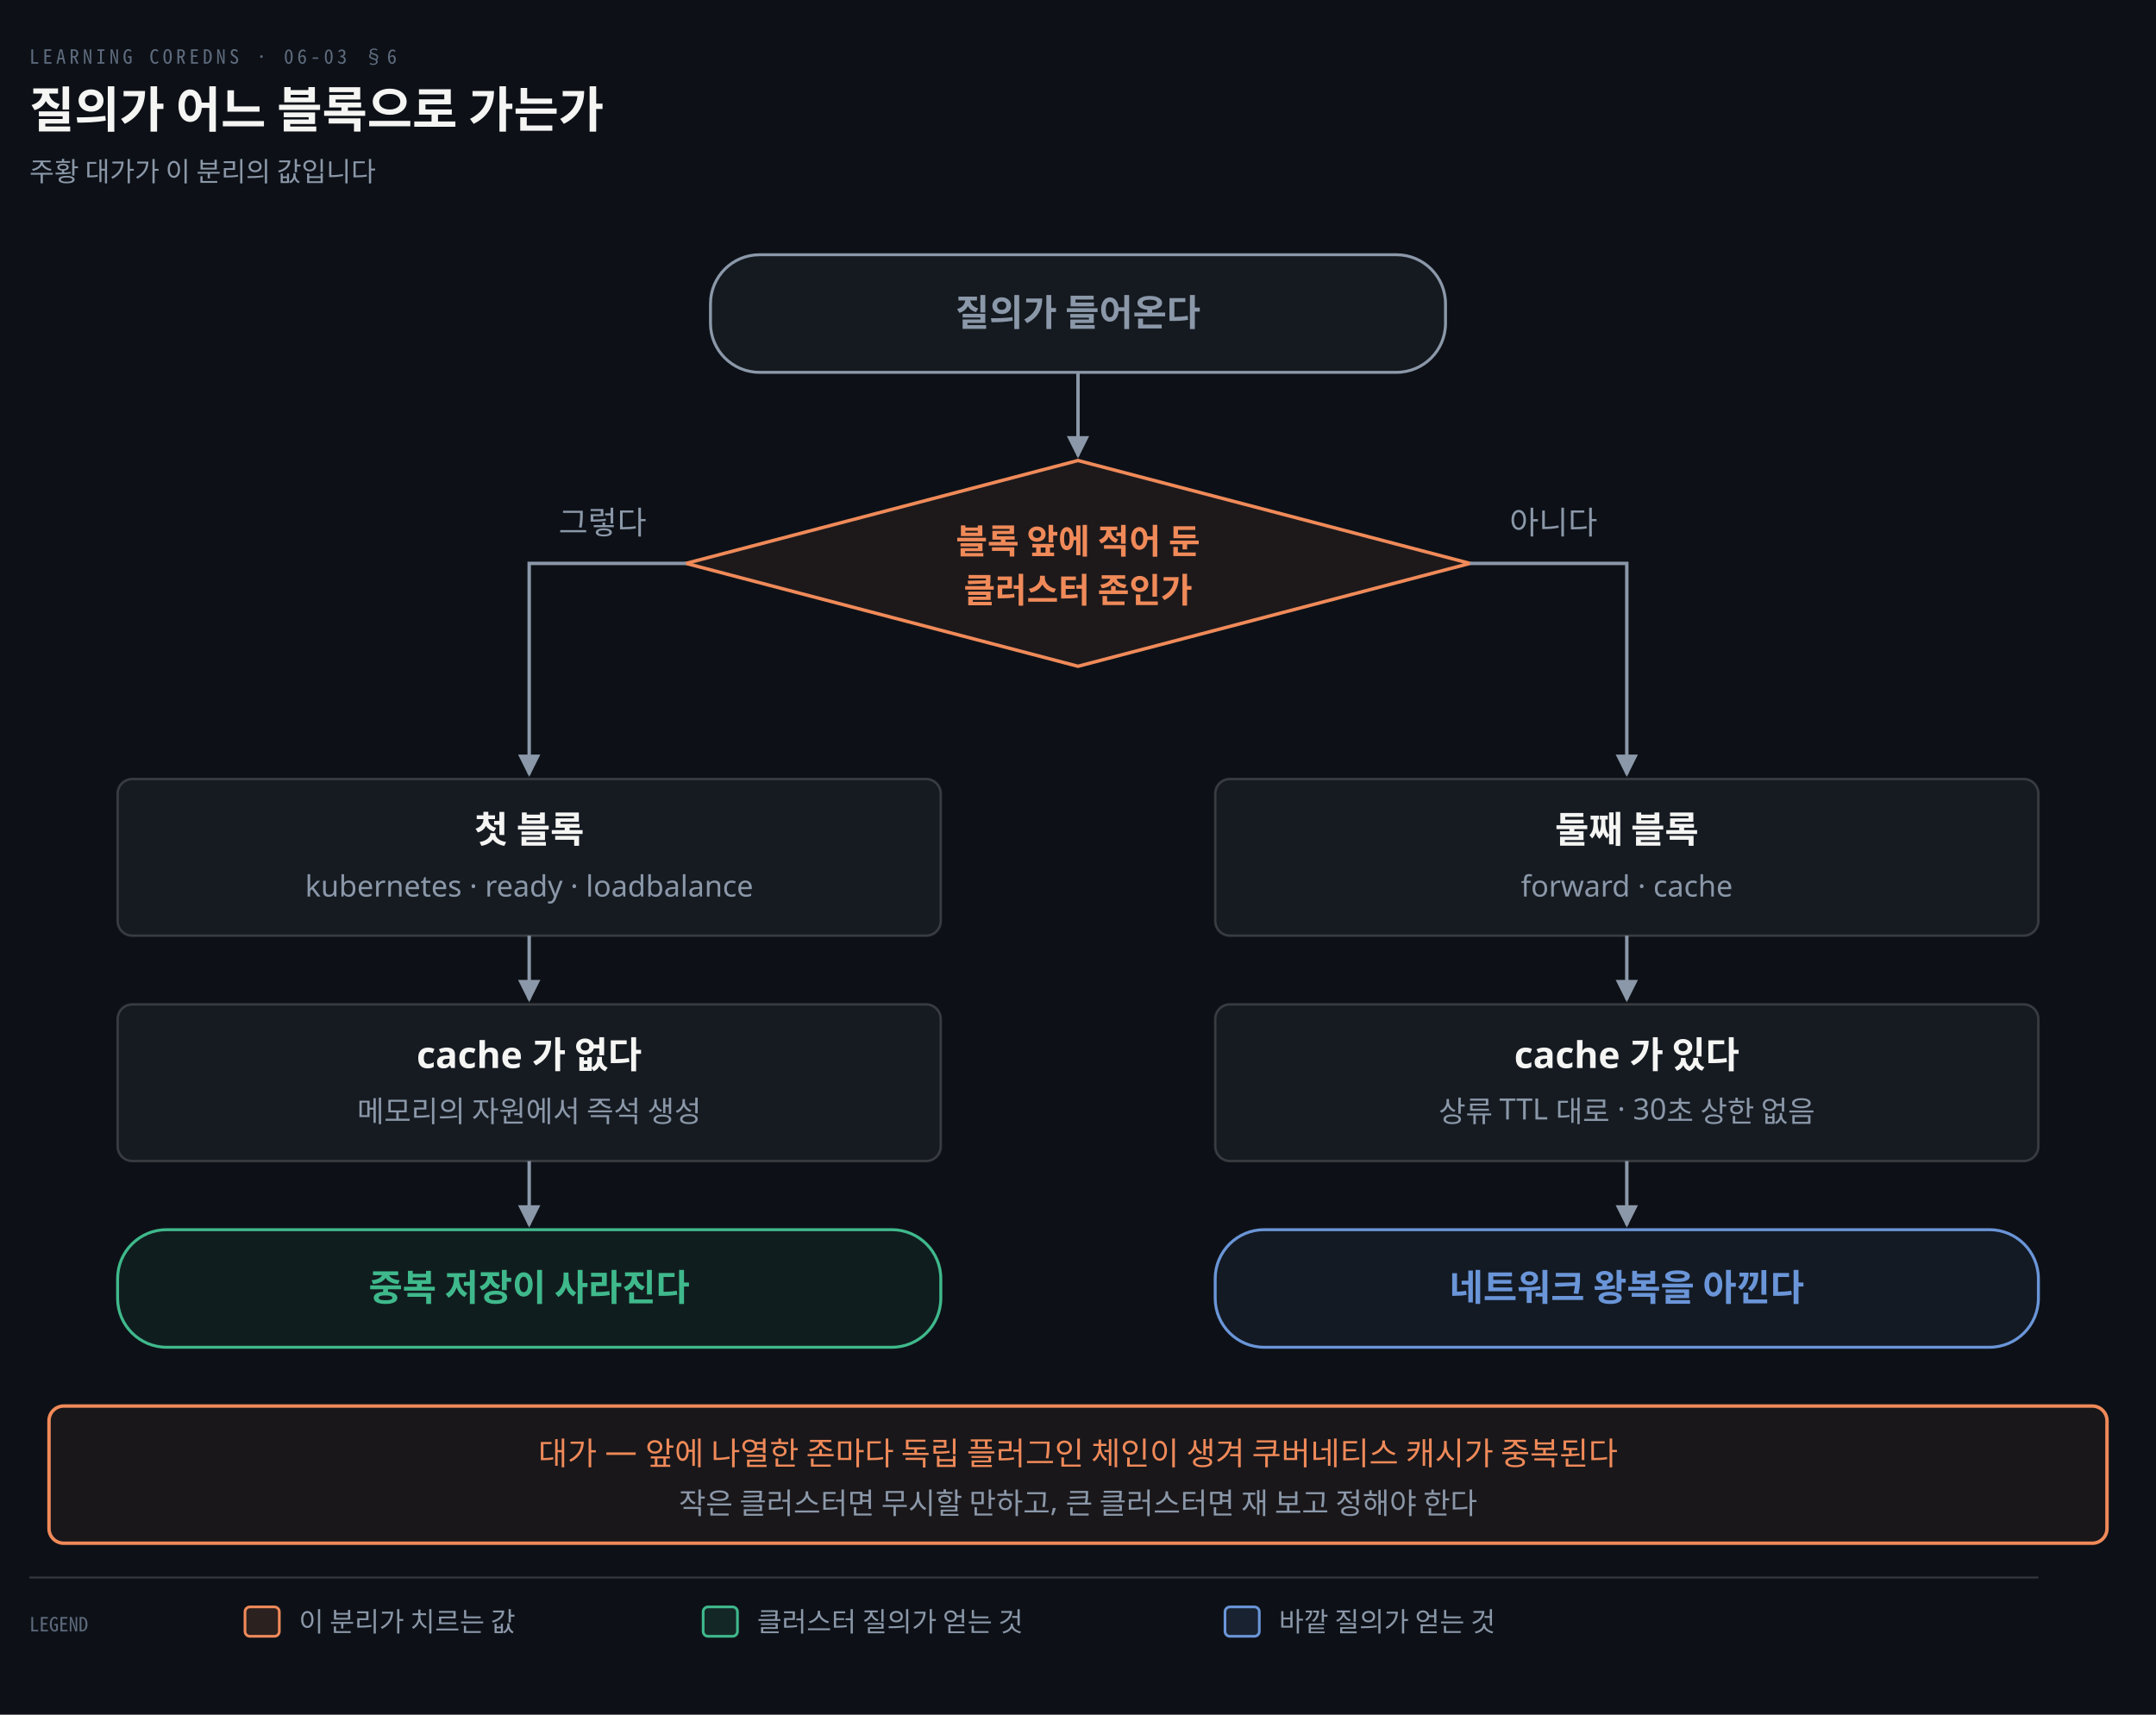
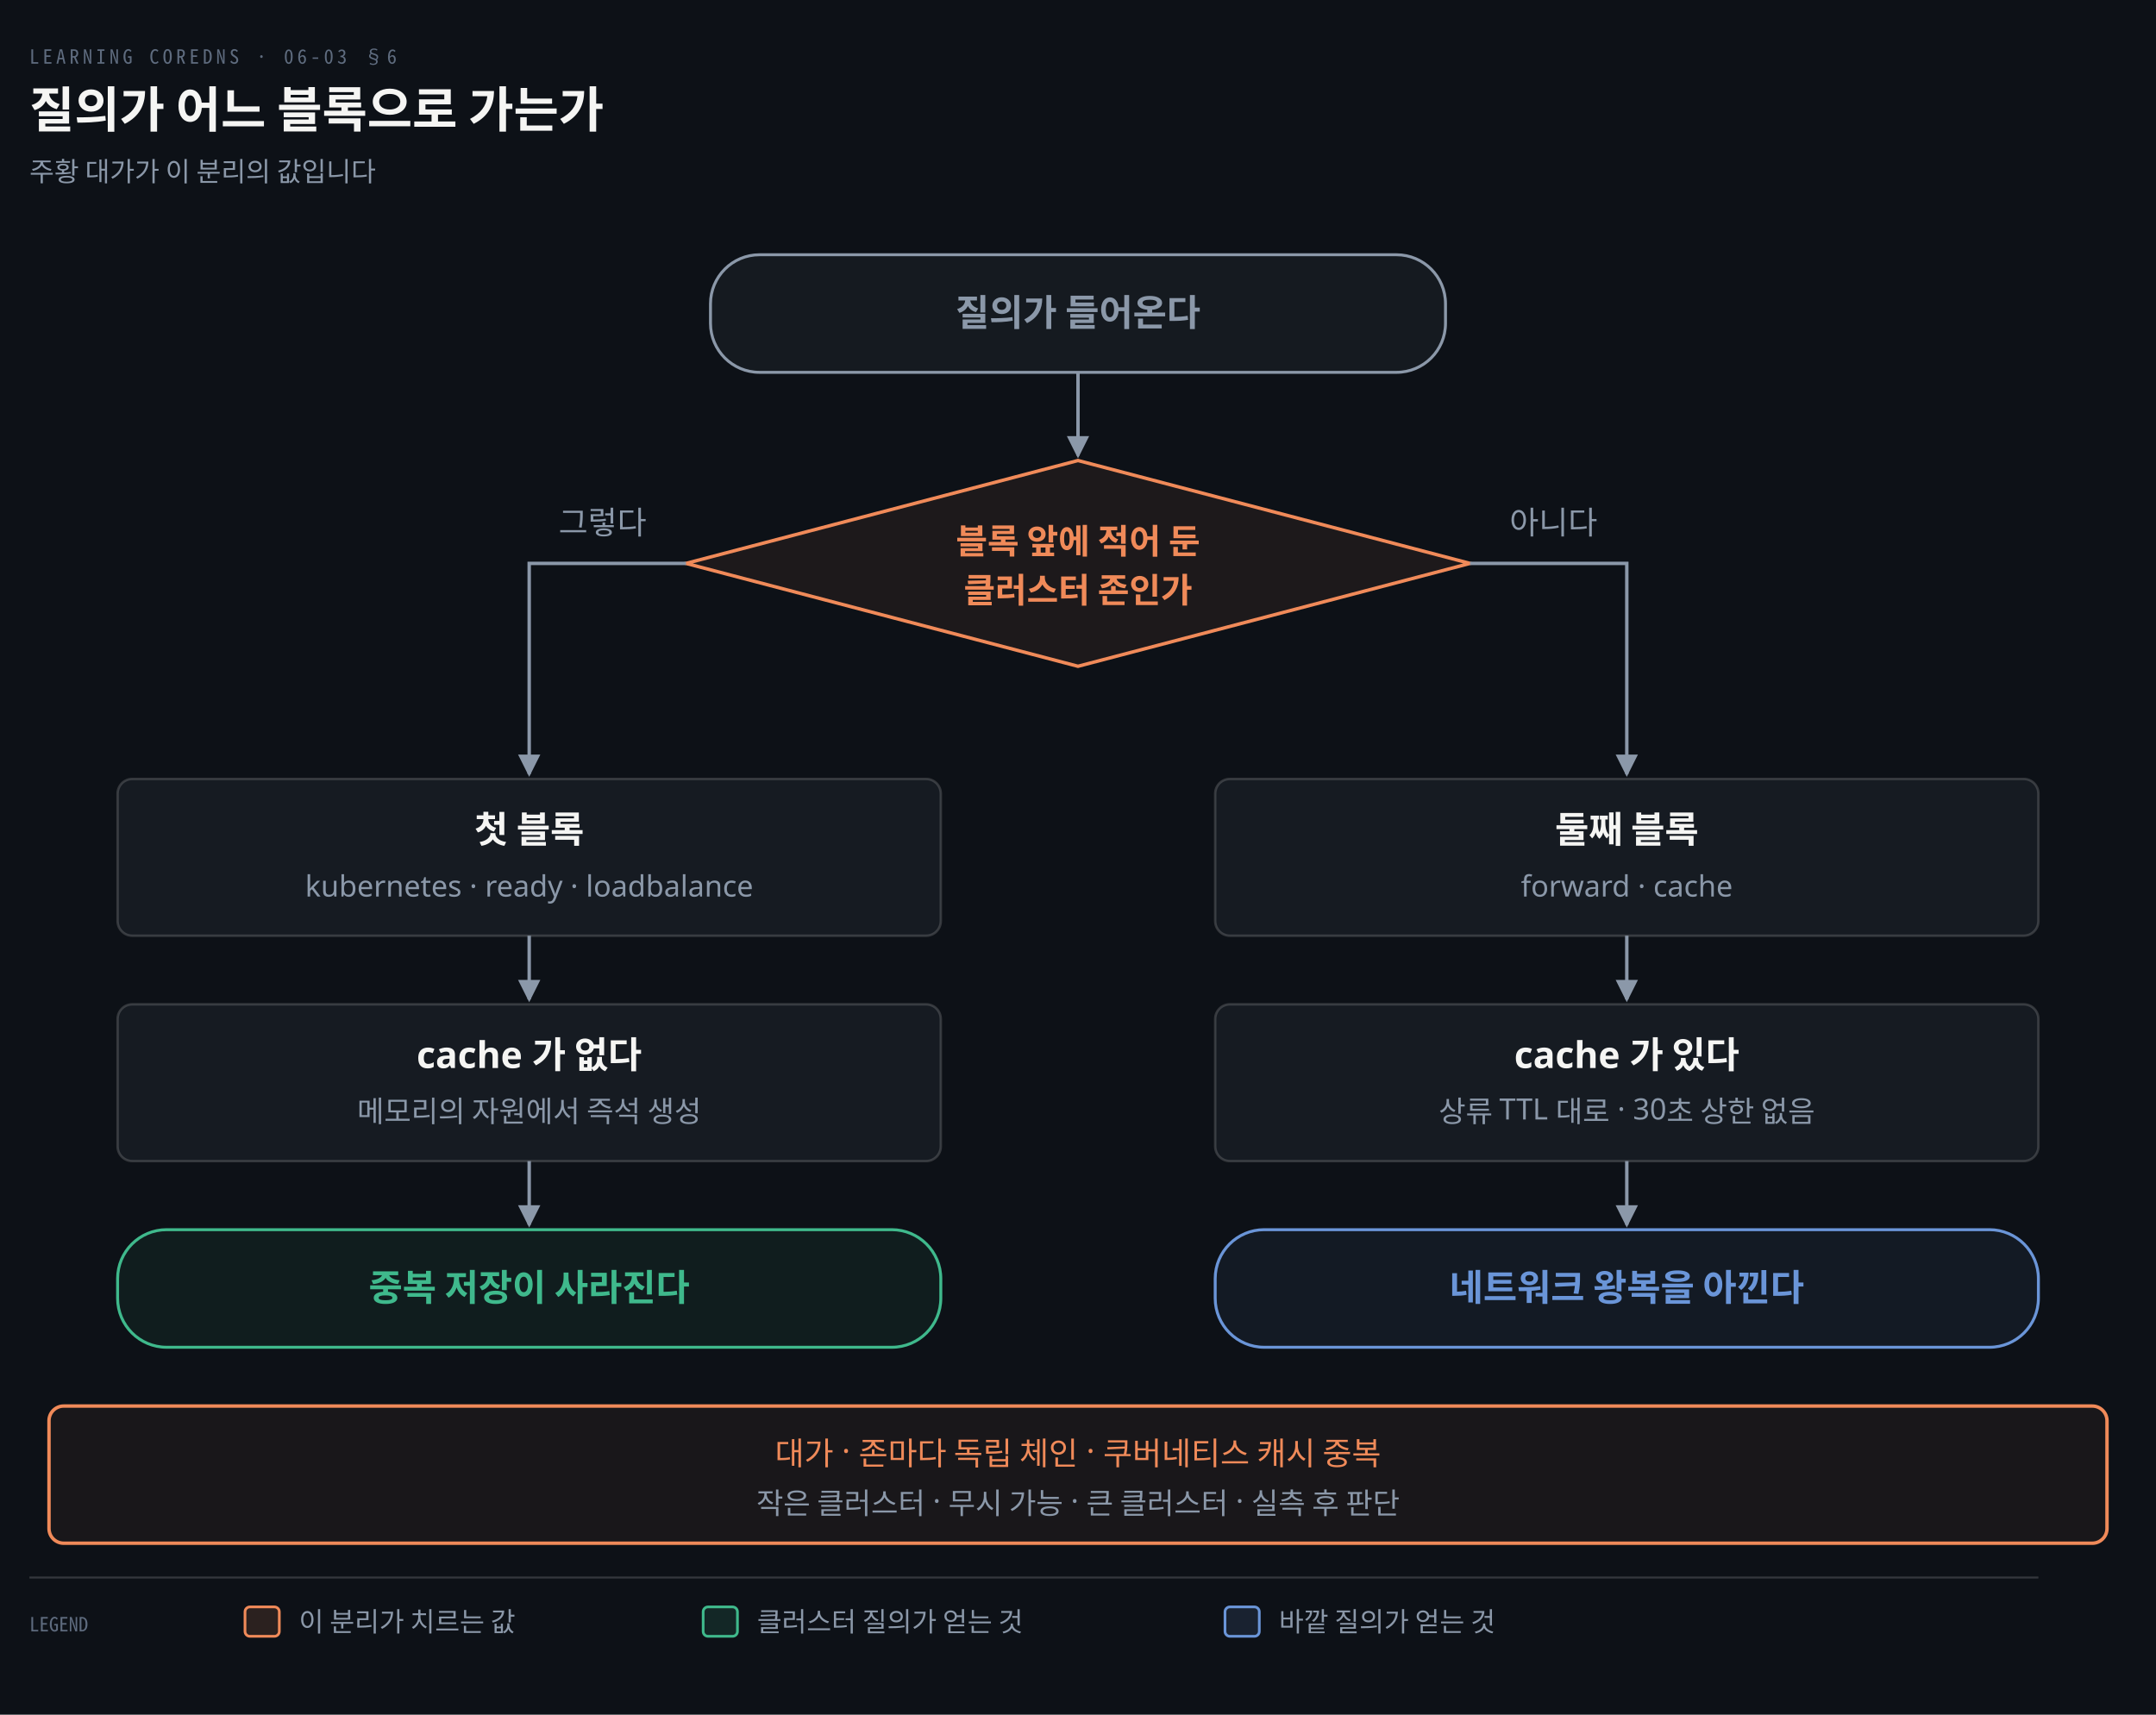
<svg xmlns="http://www.w3.org/2000/svg" viewBox="0 0 880 700" width="100%" role="img" aria-labelledby="dt dd">
  <defs>
    <marker id="ar" viewBox="0 0 8 8" refX="7" refY="4" markerWidth="6.5" markerHeight="6.5" orient="auto">
      <path d="M0 0 L8 4 L0 8 z" fill="#8B98A9" />
    </marker>
    <marker id="ok" viewBox="0 0 8 8" refX="7" refY="4" markerWidth="6.5" markerHeight="6.5" orient="auto">
      <path d="M0 0 L8 4 L0 8 z" fill="#3FB98C" />
    </marker>
    <marker id="warn" viewBox="0 0 8 8" refX="7" refY="4" markerWidth="6.5" markerHeight="6.5" orient="auto">
      <path d="M0 0 L8 4 L0 8 z" fill="#E3B341" />
    </marker>
    <marker id="bad" viewBox="0 0 8 8" refX="7" refY="4" markerWidth="6.5" markerHeight="6.5" orient="auto">
      <path d="M0 0 L8 4 L0 8 z" fill="#F0616D" />
    </marker>
    <marker id="info" viewBox="0 0 8 8" refX="7" refY="4" markerWidth="6.5" markerHeight="6.5" orient="auto">
      <path d="M0 0 L8 4 L0 8 z" fill="#6A95D8" />
    </marker>
    <marker id="acc" viewBox="0 0 8 8" refX="7" refY="4" markerWidth="6.5" markerHeight="6.5" orient="auto">
      <path d="M0 0 L8 4 L0 8 z" fill="#F08A59" />
    </marker>
    <marker id="soft" viewBox="0 0 8 8" refX="7" refY="4" markerWidth="6.5" markerHeight="6.5" orient="auto">
      <path d="M0 0 L8 4 L0 8 z" fill="#5E6B7E" />
    </marker>
  </defs>
  <rect width="880" height="700" fill="#0D1117" />
  <text x="12" y="26" font-family="'Geist Mono','Noto Sans Mono CJK KR',monospace" font-size="8" letter-spacing="0.18em" fill="#5E6B7E">LEARNING COREDNS · 06-03 §6</text>
  <text x="12" y="52" font-family="'Geist','Apple SD Gothic Neo','Noto Sans KR','Malgun Gothic',sans-serif" font-size="20" font-weight="600" fill="#F5F5F3">질의가 어느 블록으로 가는가</text>
  <text x="12" y="74" font-family="'Geist','Apple SD Gothic Neo','Noto Sans KR','Malgun Gothic',sans-serif" font-size="11" fill="#8B98A9">주황 대가가 이 분리의 값입니다</text>
  <rect x="290.0" y="104" width="300" height="48" rx="20" fill="#8B98A912" stroke="#8B98A9" stroke-width="1.2" />
  <text x="440" y="133.0" text-anchor="middle" font-family="'Geist','Apple SD Gothic Neo','Noto Sans KR','Malgun Gothic',sans-serif" font-size="15" font-weight="600" fill="#8B98A9">질의가 들어온다</text>
  <path d="M 440 152 L 440 186" fill="none" stroke="#8B98A9" stroke-width="1.4" marker-end="url(#ar)" />
  <path d="M 440 188 L 600.0 230.0 L 440 272 L 280.0 230.0 Z" fill="#F08A5912" stroke="#F08A59" stroke-width="1.4" />
  <text x="440" y="226" text-anchor="middle" font-family="'Geist','Apple SD Gothic Neo','Noto Sans KR','Malgun Gothic',sans-serif" font-size="14" font-weight="600" fill="#F08A59">블록 앞에 적어 둔</text>
  <text x="440" y="246" text-anchor="middle" font-family="'Geist','Apple SD Gothic Neo','Noto Sans KR','Malgun Gothic',sans-serif" font-size="14" font-weight="600" fill="#F08A59">클러스터 존인가</text>
  <path d="M 280.0 230.0 L 216 230.0 L 216 316" fill="none" stroke="#8B98A9" stroke-width="1.4" marker-end="url(#ar)" />
  <text x="228" y="218" text-anchor="start" font-family="'Geist','Apple SD Gothic Neo','Noto Sans KR','Malgun Gothic',sans-serif" font-size="13" font-weight="400" fill="#8B98A9">그렇다</text>
  <path d="M 600.0 230.0 L 664 230.0 L 664 316" fill="none" stroke="#8B98A9" stroke-width="1.4" marker-end="url(#ar)" />
  <text x="652" y="218" text-anchor="end" font-family="'Geist','Apple SD Gothic Neo','Noto Sans KR','Malgun Gothic',sans-serif" font-size="13" font-weight="400" fill="#8B98A9">아니다</text>
  <rect x="48.0" y="318" width="336" height="64" rx="6" fill="#161B22" stroke="rgba(191,192,192,0.22)" stroke-width="1.0" />
  <text x="216" y="344" text-anchor="middle" font-family="'Geist','Apple SD Gothic Neo','Noto Sans KR','Malgun Gothic',sans-serif" font-size="15" font-weight="600" fill="#F5F5F3">첫 블록</text>
  <text x="216" y="366" text-anchor="middle" font-family="'Geist','Apple SD Gothic Neo','Noto Sans KR','Malgun Gothic',sans-serif" font-size="12" font-weight="400" fill="#8B98A9">kubernetes · ready · loadbalance</text>
  <rect x="496.0" y="318" width="336" height="64" rx="6" fill="#161B22" stroke="rgba(191,192,192,0.22)" stroke-width="1.0" />
  <text x="664" y="344" text-anchor="middle" font-family="'Geist','Apple SD Gothic Neo','Noto Sans KR','Malgun Gothic',sans-serif" font-size="15" font-weight="600" fill="#F5F5F3">둘째 블록</text>
  <text x="664" y="366" text-anchor="middle" font-family="'Geist','Apple SD Gothic Neo','Noto Sans KR','Malgun Gothic',sans-serif" font-size="12" font-weight="400" fill="#8B98A9">forward · cache</text>
  <path d="M 216 382 L 216 408" fill="none" stroke="#8B98A9" stroke-width="1.4" marker-end="url(#ar)" />
  <path d="M 664 382 L 664 408" fill="none" stroke="#8B98A9" stroke-width="1.4" marker-end="url(#ar)" />
  <rect x="48.0" y="410" width="336" height="64" rx="6" fill="#161B22" stroke="rgba(191,192,192,0.22)" stroke-width="1.0" />
  <text x="216" y="436" text-anchor="middle" font-family="'Geist','Apple SD Gothic Neo','Noto Sans KR','Malgun Gothic',sans-serif" font-size="15" font-weight="600" fill="#F5F5F3">cache 가 없다</text>
  <text x="216" y="458" text-anchor="middle" font-family="'Geist','Apple SD Gothic Neo','Noto Sans KR','Malgun Gothic',sans-serif" font-size="12" font-weight="400" fill="#8B98A9">메모리의 자원에서 즉석 생성</text>
  <rect x="496.0" y="410" width="336" height="64" rx="6" fill="#161B22" stroke="rgba(191,192,192,0.22)" stroke-width="1.0" />
  <text x="664" y="436" text-anchor="middle" font-family="'Geist','Apple SD Gothic Neo','Noto Sans KR','Malgun Gothic',sans-serif" font-size="15" font-weight="600" fill="#F5F5F3">cache 가 있다</text>
  <text x="664" y="458" text-anchor="middle" font-family="'Geist','Apple SD Gothic Neo','Noto Sans KR','Malgun Gothic',sans-serif" font-size="12" font-weight="400" fill="#8B98A9">상류 TTL 대로 · 30초 상한 없음</text>
  <path d="M 216 474 L 216 500" fill="none" stroke="#8B98A9" stroke-width="1.4" marker-end="url(#ar)" />
  <path d="M 664 474 L 664 500" fill="none" stroke="#8B98A9" stroke-width="1.4" marker-end="url(#ar)" />
  <rect x="48.0" y="502" width="336" height="48" rx="20" fill="#3FB98C12" stroke="#3FB98C" stroke-width="1.2" />
  <text x="216" y="531.0" text-anchor="middle" font-family="'Geist','Apple SD Gothic Neo','Noto Sans KR','Malgun Gothic',sans-serif" font-size="15" font-weight="600" fill="#3FB98C">중복 저장이 사라진다</text>
  <rect x="496.0" y="502" width="336" height="48" rx="20" fill="#6A95D812" stroke="#6A95D8" stroke-width="1.2" />
  <text x="664" y="531.0" text-anchor="middle" font-family="'Geist','Apple SD Gothic Neo','Noto Sans KR','Malgun Gothic',sans-serif" font-size="15" font-weight="600" fill="#6A95D8">네트워크 왕복을 아낀다</text>
  <rect x="20" y="574" width="840" height="56" rx="6" fill="#F08A590E" stroke="#F08A59" stroke-width="1.4" />
-   <text x="440" y="598" text-anchor="middle" font-family="'Geist','Apple SD Gothic Neo','Noto Sans KR','Malgun Gothic',sans-serif" font-size="13" font-weight="400" fill="#F08A59">대가 — 앞에 나열한 존마다 독립 플러그인 체인이 생겨 쿠버네티스 캐시가 중복된다</text>
-   <text x="440" y="618" text-anchor="middle" font-family="'Geist','Apple SD Gothic Neo','Noto Sans KR','Malgun Gothic',sans-serif" font-size="12" font-weight="400" fill="#8B98A9">작은 클러스터면 무시할 만하고, 큰 클러스터면 재 보고 정해야 한다</text>
+   <text x="440" y="598" text-anchor="middle" font-family="'Geist','Apple SD Gothic Neo','Noto Sans KR','Malgun Gothic',sans-serif" font-size="13" font-weight="400" fill="#F08A59">대가 · 존마다 독립 체인 · 쿠버네티스 캐시 중복</text>
+   <text x="440" y="618" text-anchor="middle" font-family="'Geist','Apple SD Gothic Neo','Noto Sans KR','Malgun Gothic',sans-serif" font-size="12" font-weight="400" fill="#8B98A9">작은 클러스터 · 무시 가능 · 큰 클러스터 · 실측 후 판단</text>
  <line x1="12" y1="644" x2="832" y2="644" stroke="rgba(191,192,192,0.22)" stroke-width="0.8" />
  <text x="12" y="666" text-anchor="start" font-family="'Geist Mono','Noto Sans Mono CJK KR',monospace" font-size="8" font-weight="400" fill="#5E6B7E">LEGEND</text>
  <rect x="100" y="656" width="14" height="12" rx="2" fill="#F08A5922" stroke="#F08A59" stroke-width="1.1" />
  <text x="122" y="666" text-anchor="start" font-family="'Geist','Apple SD Gothic Neo','Noto Sans KR','Malgun Gothic',sans-serif" font-size="11" font-weight="400" fill="#8B98A9">이 분리가 치르는 값</text>
  <rect x="287" y="656" width="14" height="12" rx="2" fill="#3FB98C22" stroke="#3FB98C" stroke-width="1.1" />
  <text x="309" y="666" text-anchor="start" font-family="'Geist','Apple SD Gothic Neo','Noto Sans KR','Malgun Gothic',sans-serif" font-size="11" font-weight="400" fill="#8B98A9">클러스터 질의가 얻는 것</text>
  <rect x="500" y="656" width="14" height="12" rx="2" fill="#6A95D822" stroke="#6A95D8" stroke-width="1.1" />
  <text x="522" y="666" text-anchor="start" font-family="'Geist','Apple SD Gothic Neo','Noto Sans KR','Malgun Gothic',sans-serif" font-size="11" font-weight="400" fill="#8B98A9">바깥 질의가 얻는 것</text>
</svg>
